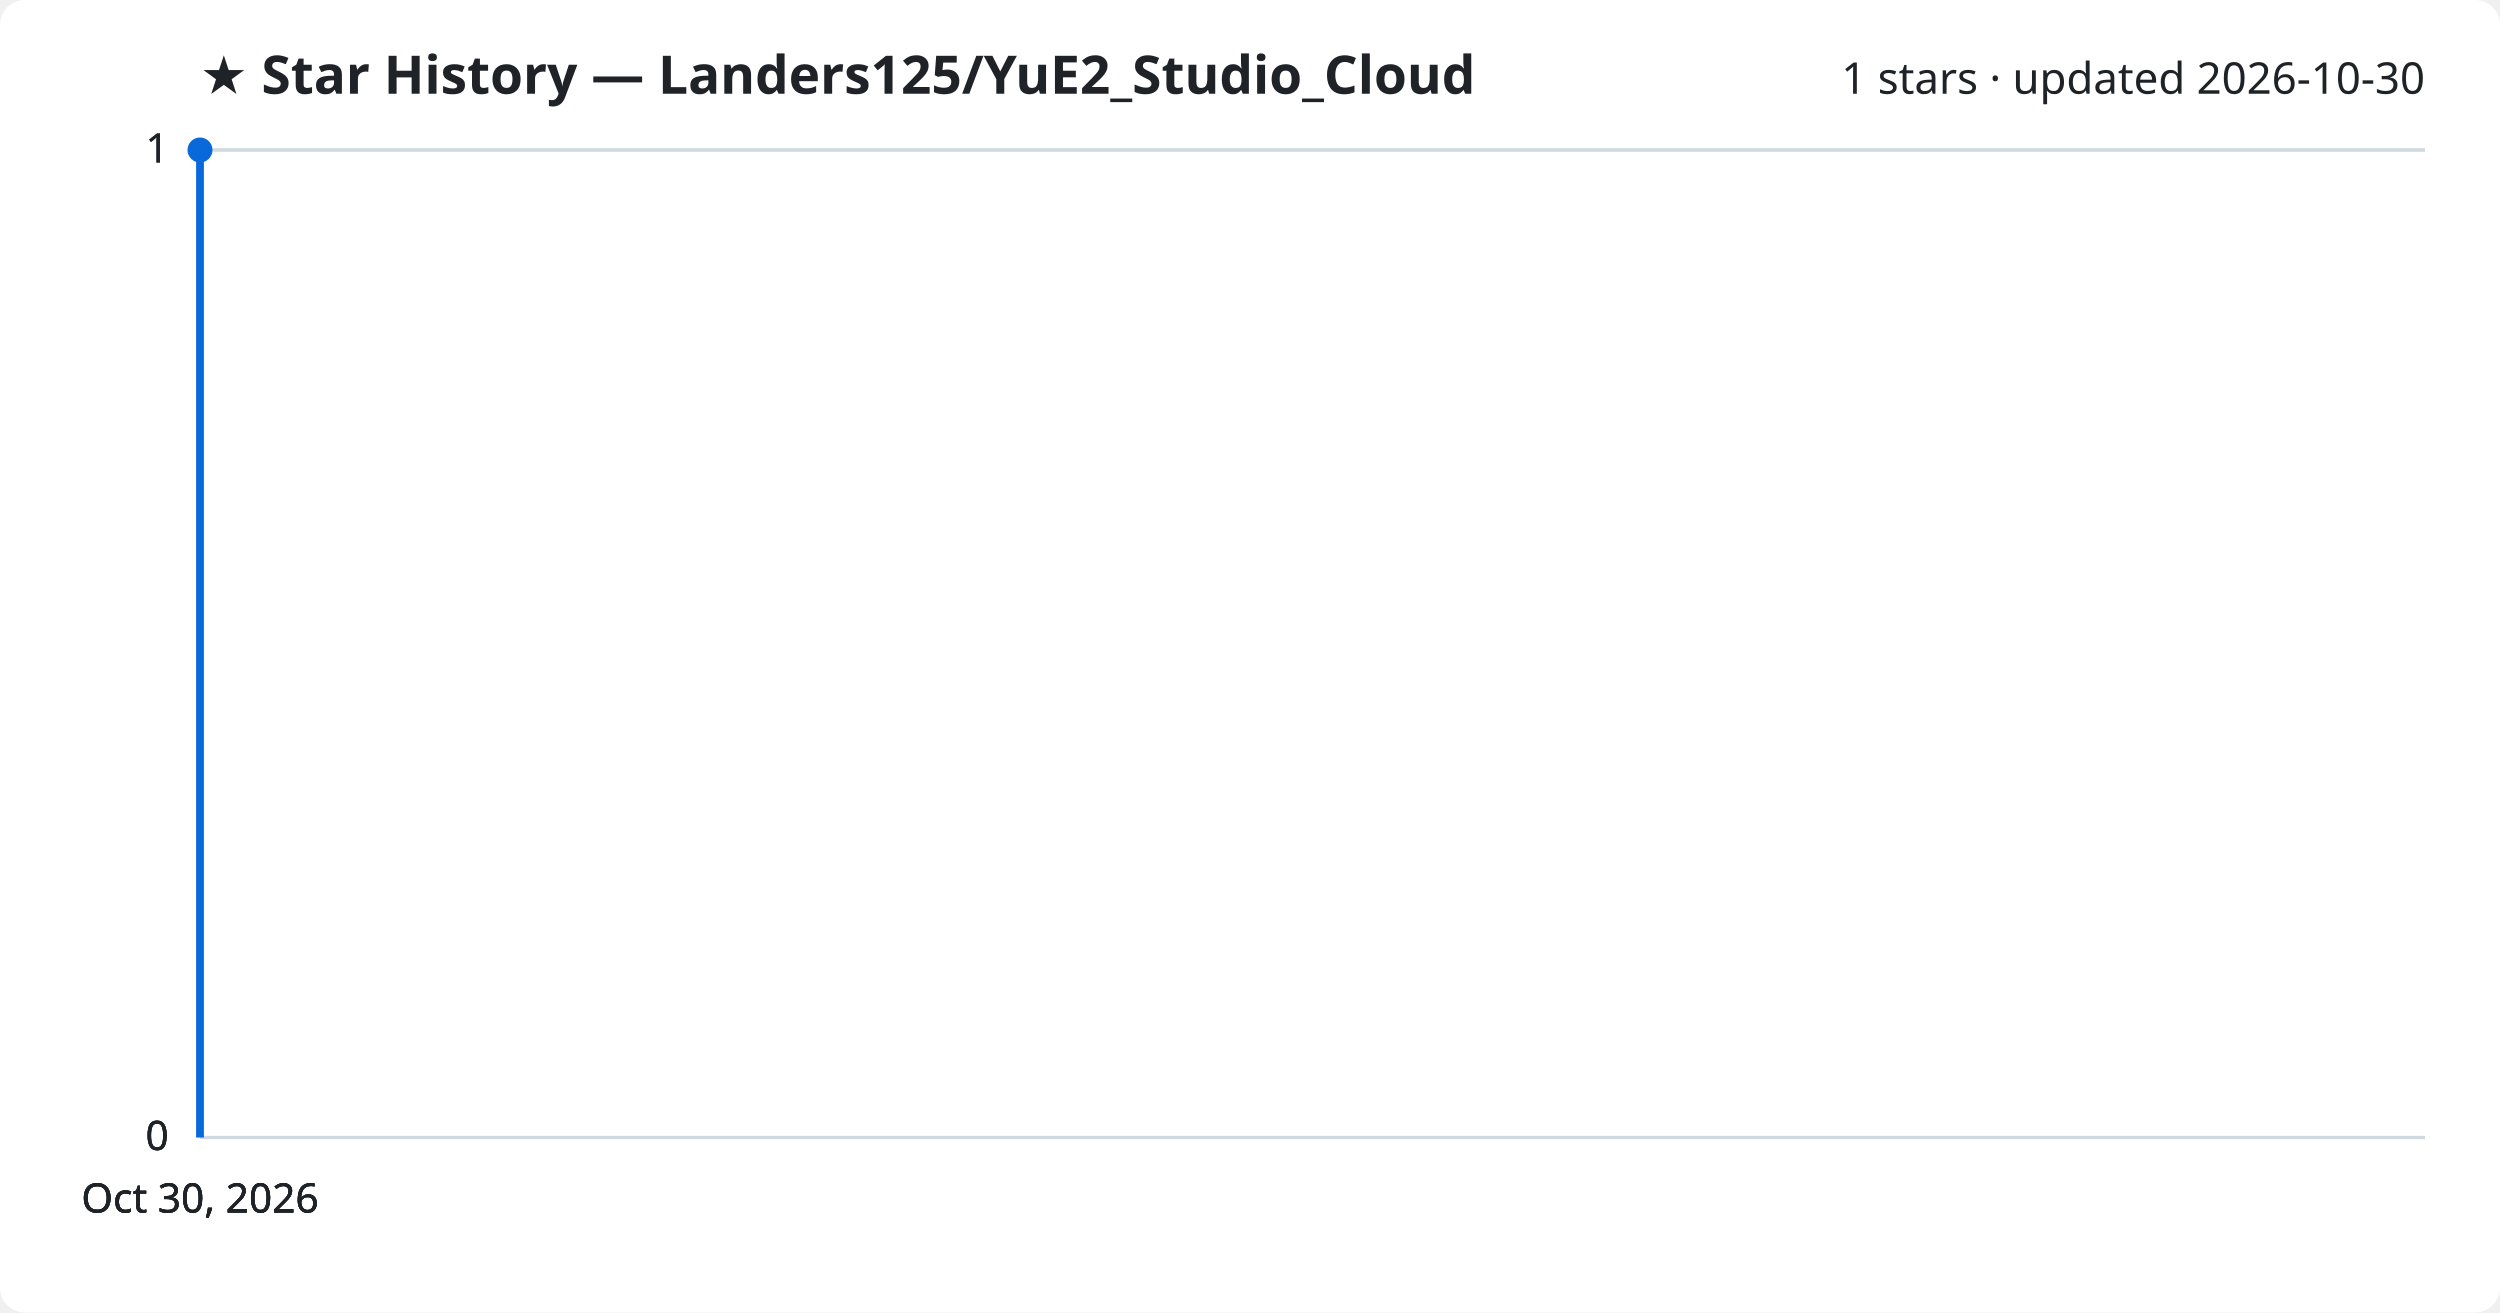
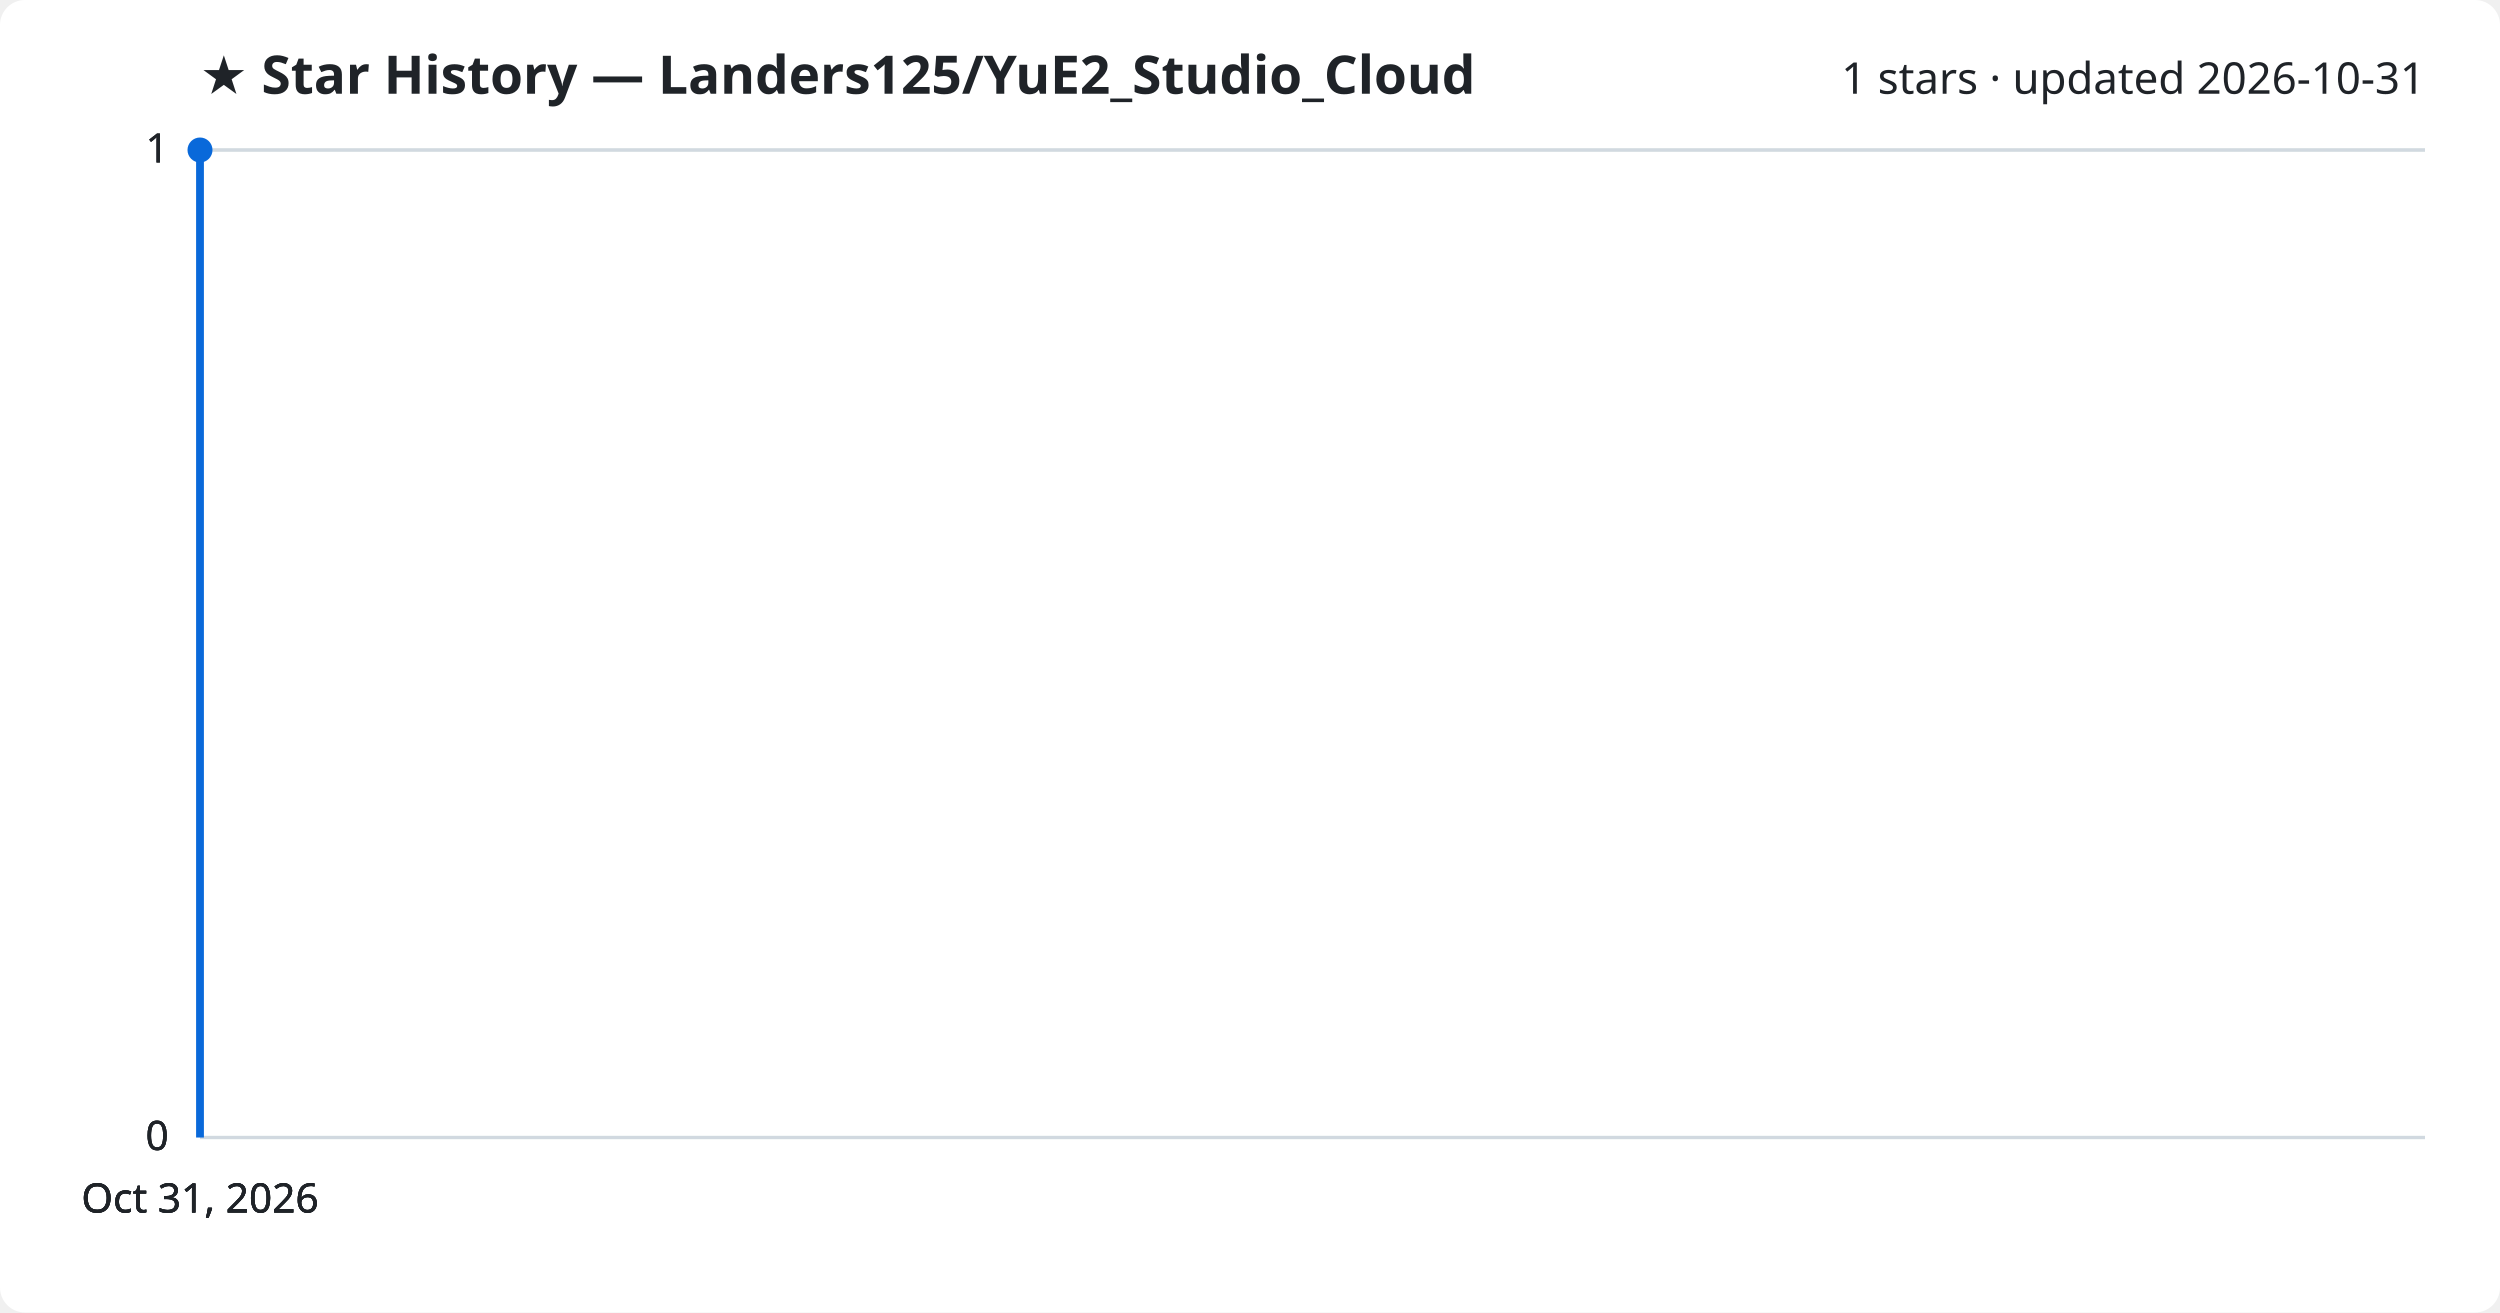
<svg xmlns="http://www.w3.org/2000/svg" viewBox="0 0 800 420" font-family="Segoe UI, sans-serif">
  <rect width="800" height="420" fill="#ffffff" rx="8" />
  <text x="64" y="30" fill="#1f2328" font-size="17" font-weight="700">★ Star History — Landers125/YuE2_Studio_Cloud</text>
-   <text x="776" y="30" fill="#1f2328" font-size="14" text-anchor="end">1 stars · updated 2026-10-30</text>
+   <text x="776" y="30" fill="#1f2328" font-size="14" text-anchor="end">1 stars · updated 2026-10-31</text>
  <line x1="64" y1="364.0" x2="776" y2="364.0" stroke="#d1d9e0" stroke-width="1" />
  <text x="54" y="368.0" fill="#1f2328" font-size="13" text-anchor="end">0</text>
  <line x1="64" y1="364.0" x2="776" y2="364.0" stroke="#d1d9e0" stroke-width="1" />
  <text x="54" y="368.0" fill="#1f2328" font-size="13" text-anchor="end">0</text>
  <line x1="64" y1="364.0" x2="776" y2="364.0" stroke="#d1d9e0" stroke-width="1" />
  <text x="54" y="368.0" fill="#1f2328" font-size="13" text-anchor="end">0</text>
  <line x1="64" y1="48.0" x2="776" y2="48.0" stroke="#d1d9e0" stroke-width="1" />
  <text x="54" y="52.0" fill="#1f2328" font-size="13" text-anchor="end">1</text>
  <line x1="64" y1="48.0" x2="776" y2="48.0" stroke="#d1d9e0" stroke-width="1" />
  <text x="54" y="52.0" fill="#1f2328" font-size="13" text-anchor="end">1</text>
  <path d="M64.0,364.0 L64.0,48.0 L64.0,48.0" fill="none" stroke="#0969da" stroke-width="2.5" stroke-linejoin="round" />
  <circle cx="64.0" cy="48.0" r="4" fill="#0969da" />
-   <text x="64.0" y="388" fill="#1f2328" font-size="13" text-anchor="middle">Oct 30, 2026</text>
-   <text x="64.0" y="388" fill="#1f2328" font-size="13" text-anchor="middle">Oct 30, 2026</text>
-   <text x="64.0" y="388" fill="#1f2328" font-size="13" text-anchor="middle">Oct 30, 2026</text>
-   <text x="64.0" y="388" fill="#1f2328" font-size="13" text-anchor="middle">Oct 30, 2026</text>
+   <text x="64.0" y="388" fill="#1f2328" font-size="13" text-anchor="middle">Oct 31, 2026</text>
+   <text x="64.0" y="388" fill="#1f2328" font-size="13" text-anchor="middle">Oct 31, 2026</text>
+   <text x="64.0" y="388" fill="#1f2328" font-size="13" text-anchor="middle">Oct 31, 2026</text>
+   <text x="64.0" y="388" fill="#1f2328" font-size="13" text-anchor="middle">Oct 31, 2026</text>
</svg>
